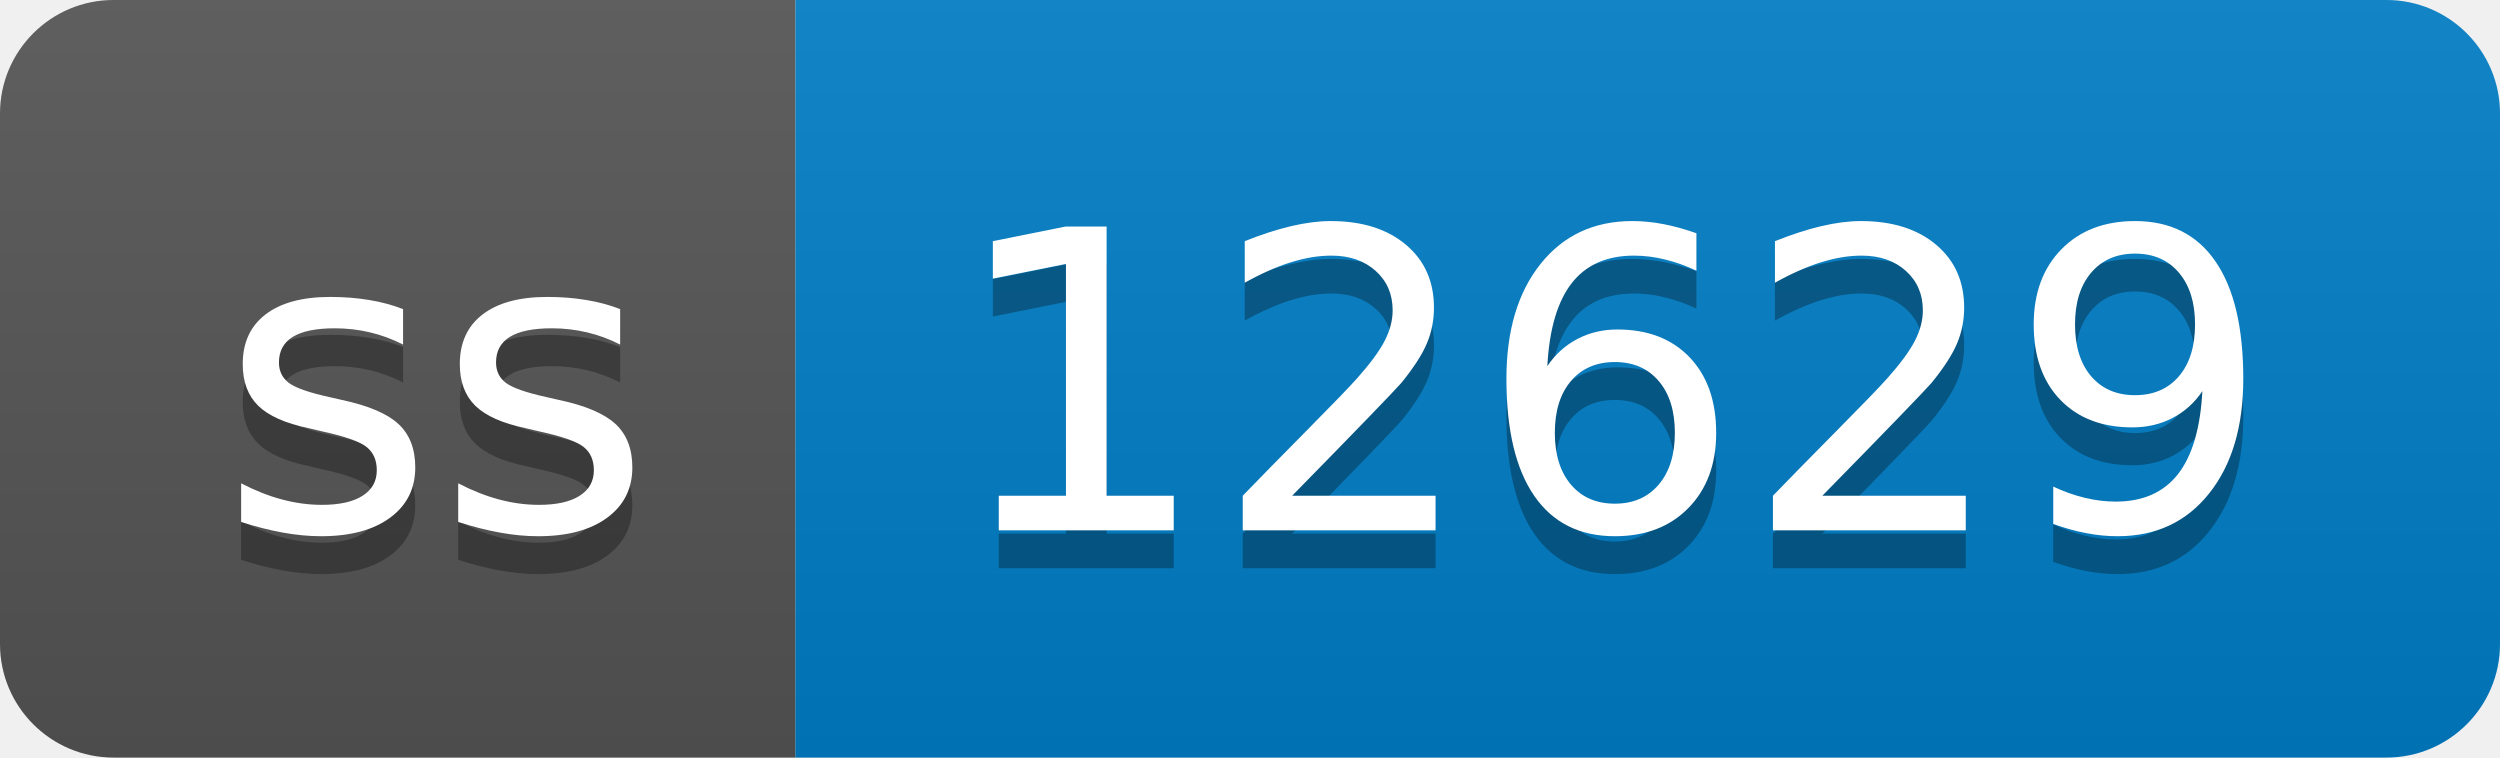
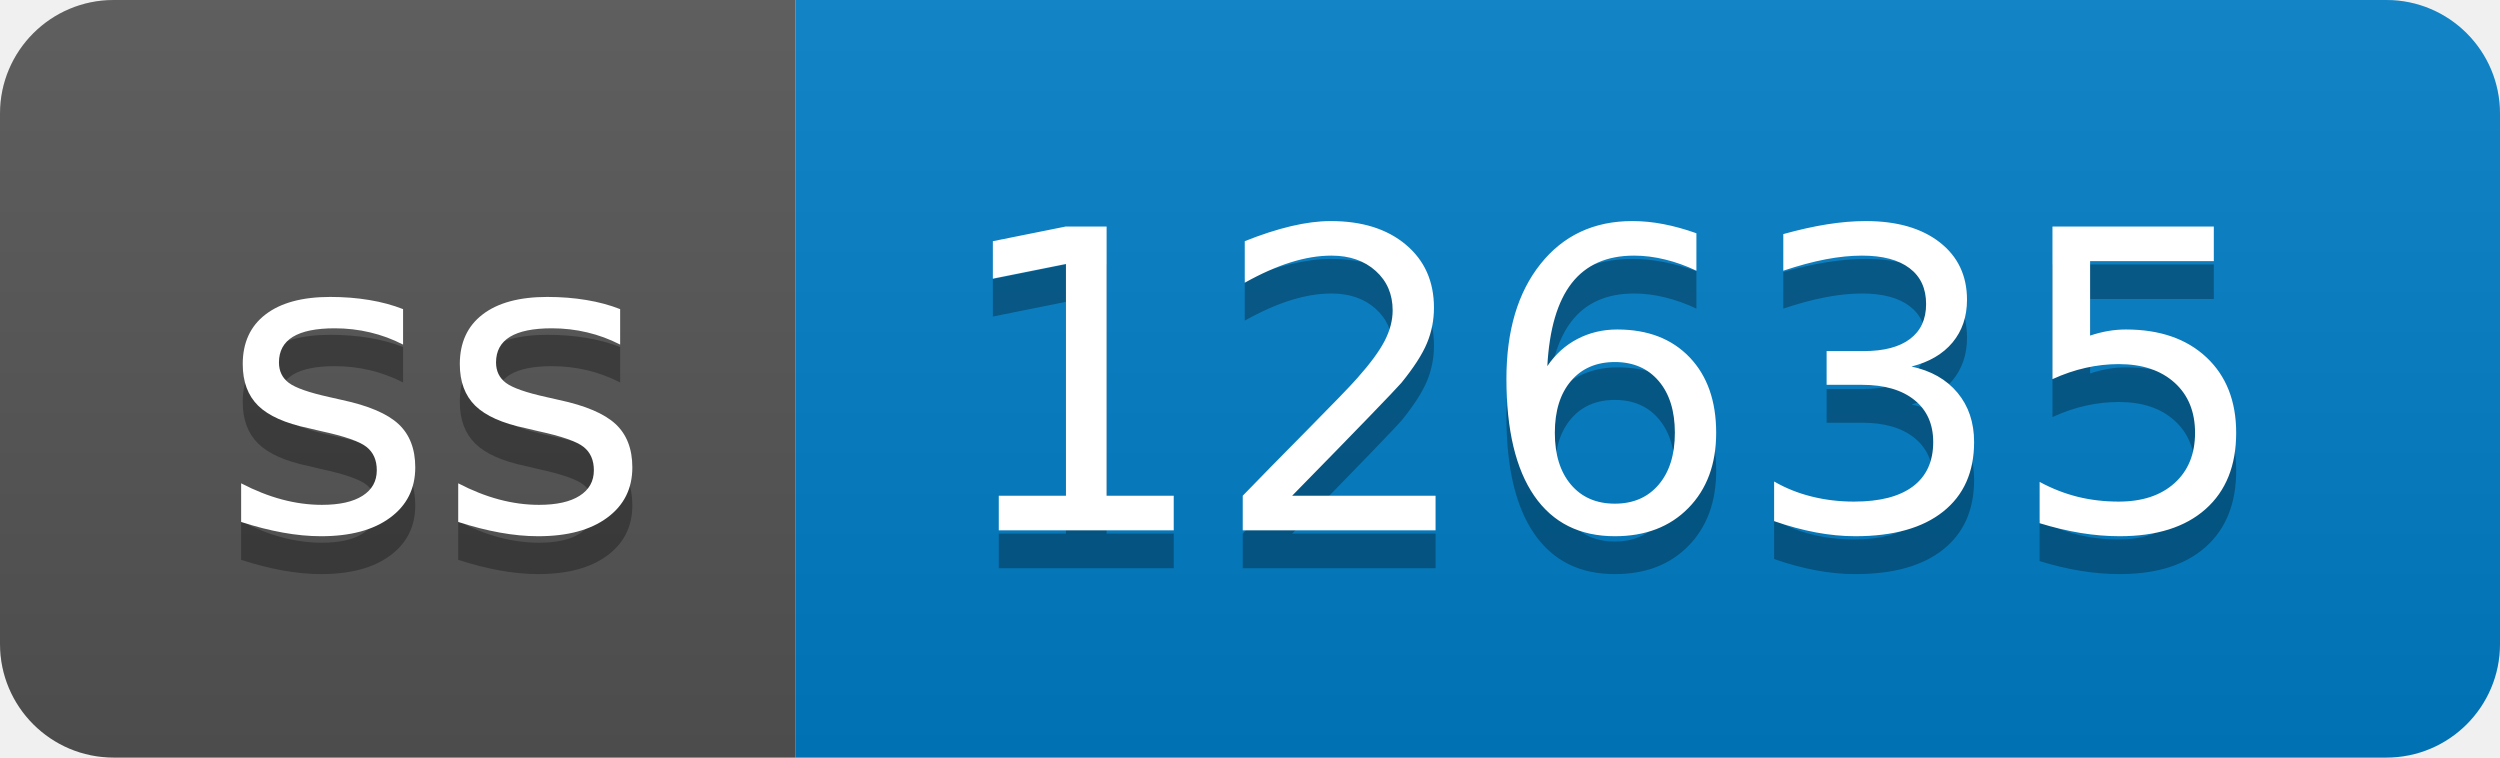
- <svg xmlns="http://www.w3.org/2000/svg" width="66" height="20" role="img" aria-label="ss: 12629">
+ <svg xmlns="http://www.w3.org/2000/svg" width="66" height="20" role="img" aria-label="ss: 12635">
  <linearGradient id="s" x2="0" y2="100%">
    <stop offset="0" stop-color="#bbb" stop-opacity=".1" />
    <stop offset="1" stop-opacity=".1" />
  </linearGradient>
  <clipPath id="r">
    <rect width="66" height="20" rx="3" fill="#fff" />
  </clipPath>
  <g clip-path="url(#r)">
    <rect width="21" height="20" fill="#555" />
    <rect x="21" width="45" height="20" fill="#007ec6" />
    <rect width="66" height="20" fill="url(#s)" />
  </g>
  <g fill="#fff" text-anchor="middle" font-family="Verdana,Geneva,DejaVu Sans,sans-serif" text-rendering="geometricPrecision" font-size="110">
    <text aria-hidden="true" x="115" y="150" fill="#010101" fill-opacity=".3" transform="scale(.1)" textLength="110">ss</text>
    <text x="115" y="140" transform="scale(.1)" fill="#fff" textLength="110">ss</text>
-     <text aria-hidden="true" x="425" y="150" fill="#010101" fill-opacity=".3" transform="scale(.1)" textLength="350">12629</text>
-     <text x="425" y="140" transform="scale(.1)" fill="#fff" textLength="350">12629</text>
+     <text aria-hidden="true" x="425" y="150" fill="#010101" fill-opacity=".3" transform="scale(.1)" textLength="350">12635</text>
+     <text x="425" y="140" transform="scale(.1)" fill="#fff" textLength="350">12635</text>
  </g>
</svg>
